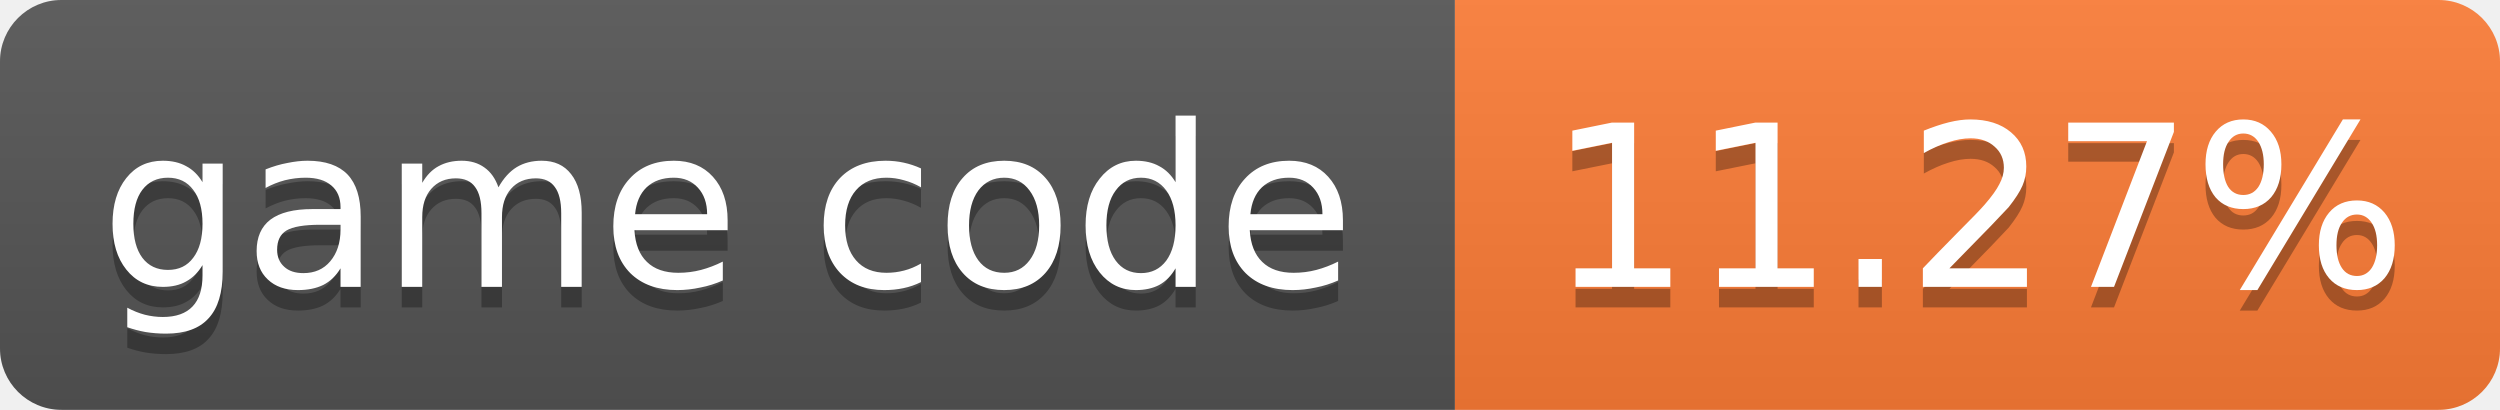
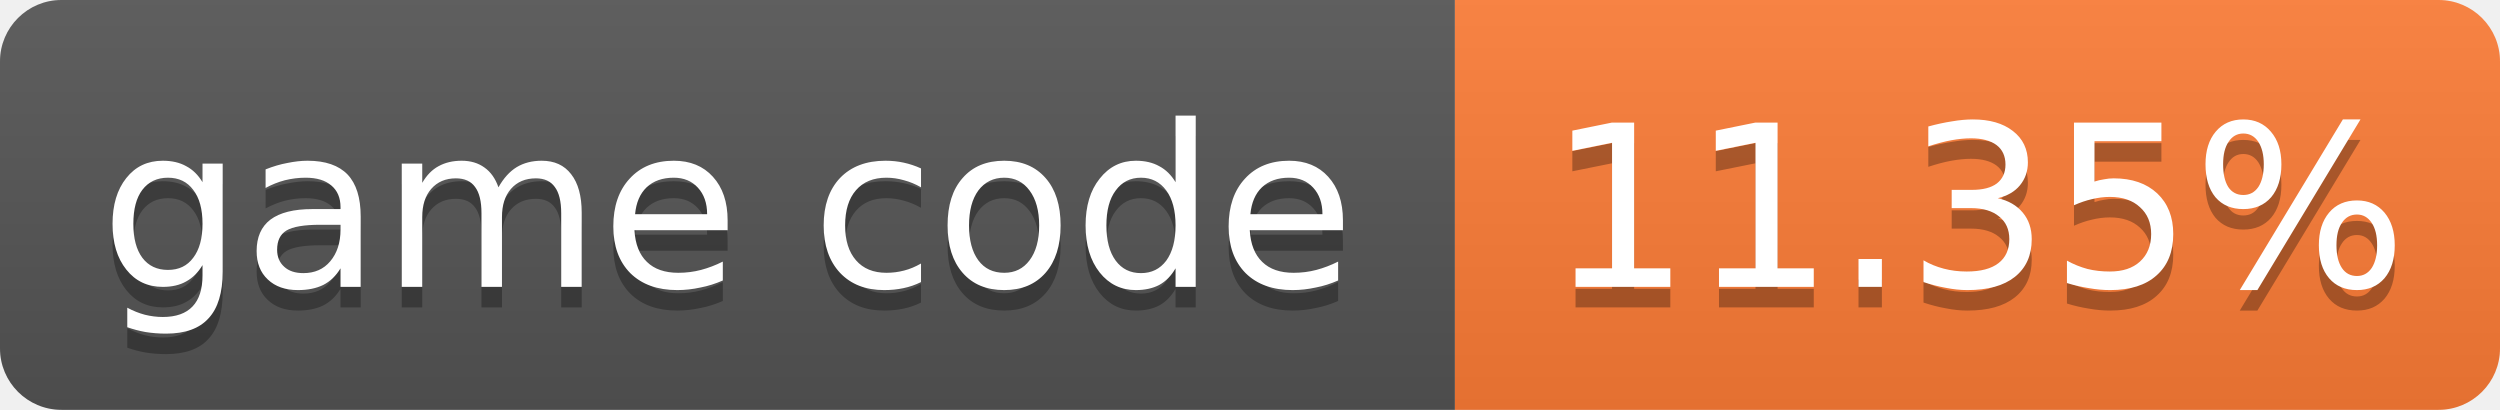
- <svg xmlns="http://www.w3.org/2000/svg" width="122" height="20" role="img" aria-label="game code: 11.27%">
+ <svg xmlns="http://www.w3.org/2000/svg" width="122" height="20" role="img" aria-label="game code: 11.35%">
  <linearGradient id="s" x2="0" y2="100%">
    <stop offset="0" stop-color="#bbb" stop-opacity=".1" />
    <stop offset="1" stop-opacity=".1" />
  </linearGradient>
  <clipPath id="r">
    <rect width="122" height="20" rx="3" fill="#fff" />
  </clipPath>
  <g clip-path="url(#r)">
    <rect width="71" height="20" fill="#555" />
    <rect x="71" width="51" height="20" fill="#fe7d37" />
    <rect width="122" height="20" fill="url(#s)" />
  </g>
  <g fill="#fff" text-anchor="middle" font-family="Verdana,Geneva,DejaVu Sans,sans-serif" font-size="11">
    <text x="35.5" y="15" fill="#010101" fill-opacity=".3">game code</text>
    <text x="35.5" y="14">game code</text>
-     <text x="96.5" y="15" fill="#010101" fill-opacity=".3">11.27%</text>
-     <text x="96.5" y="14">11.27%</text>
+     <text x="96.5" y="15" fill="#010101" fill-opacity=".3">11.35%</text>
+     <text x="96.5" y="14">11.35%</text>
  </g>
</svg>
